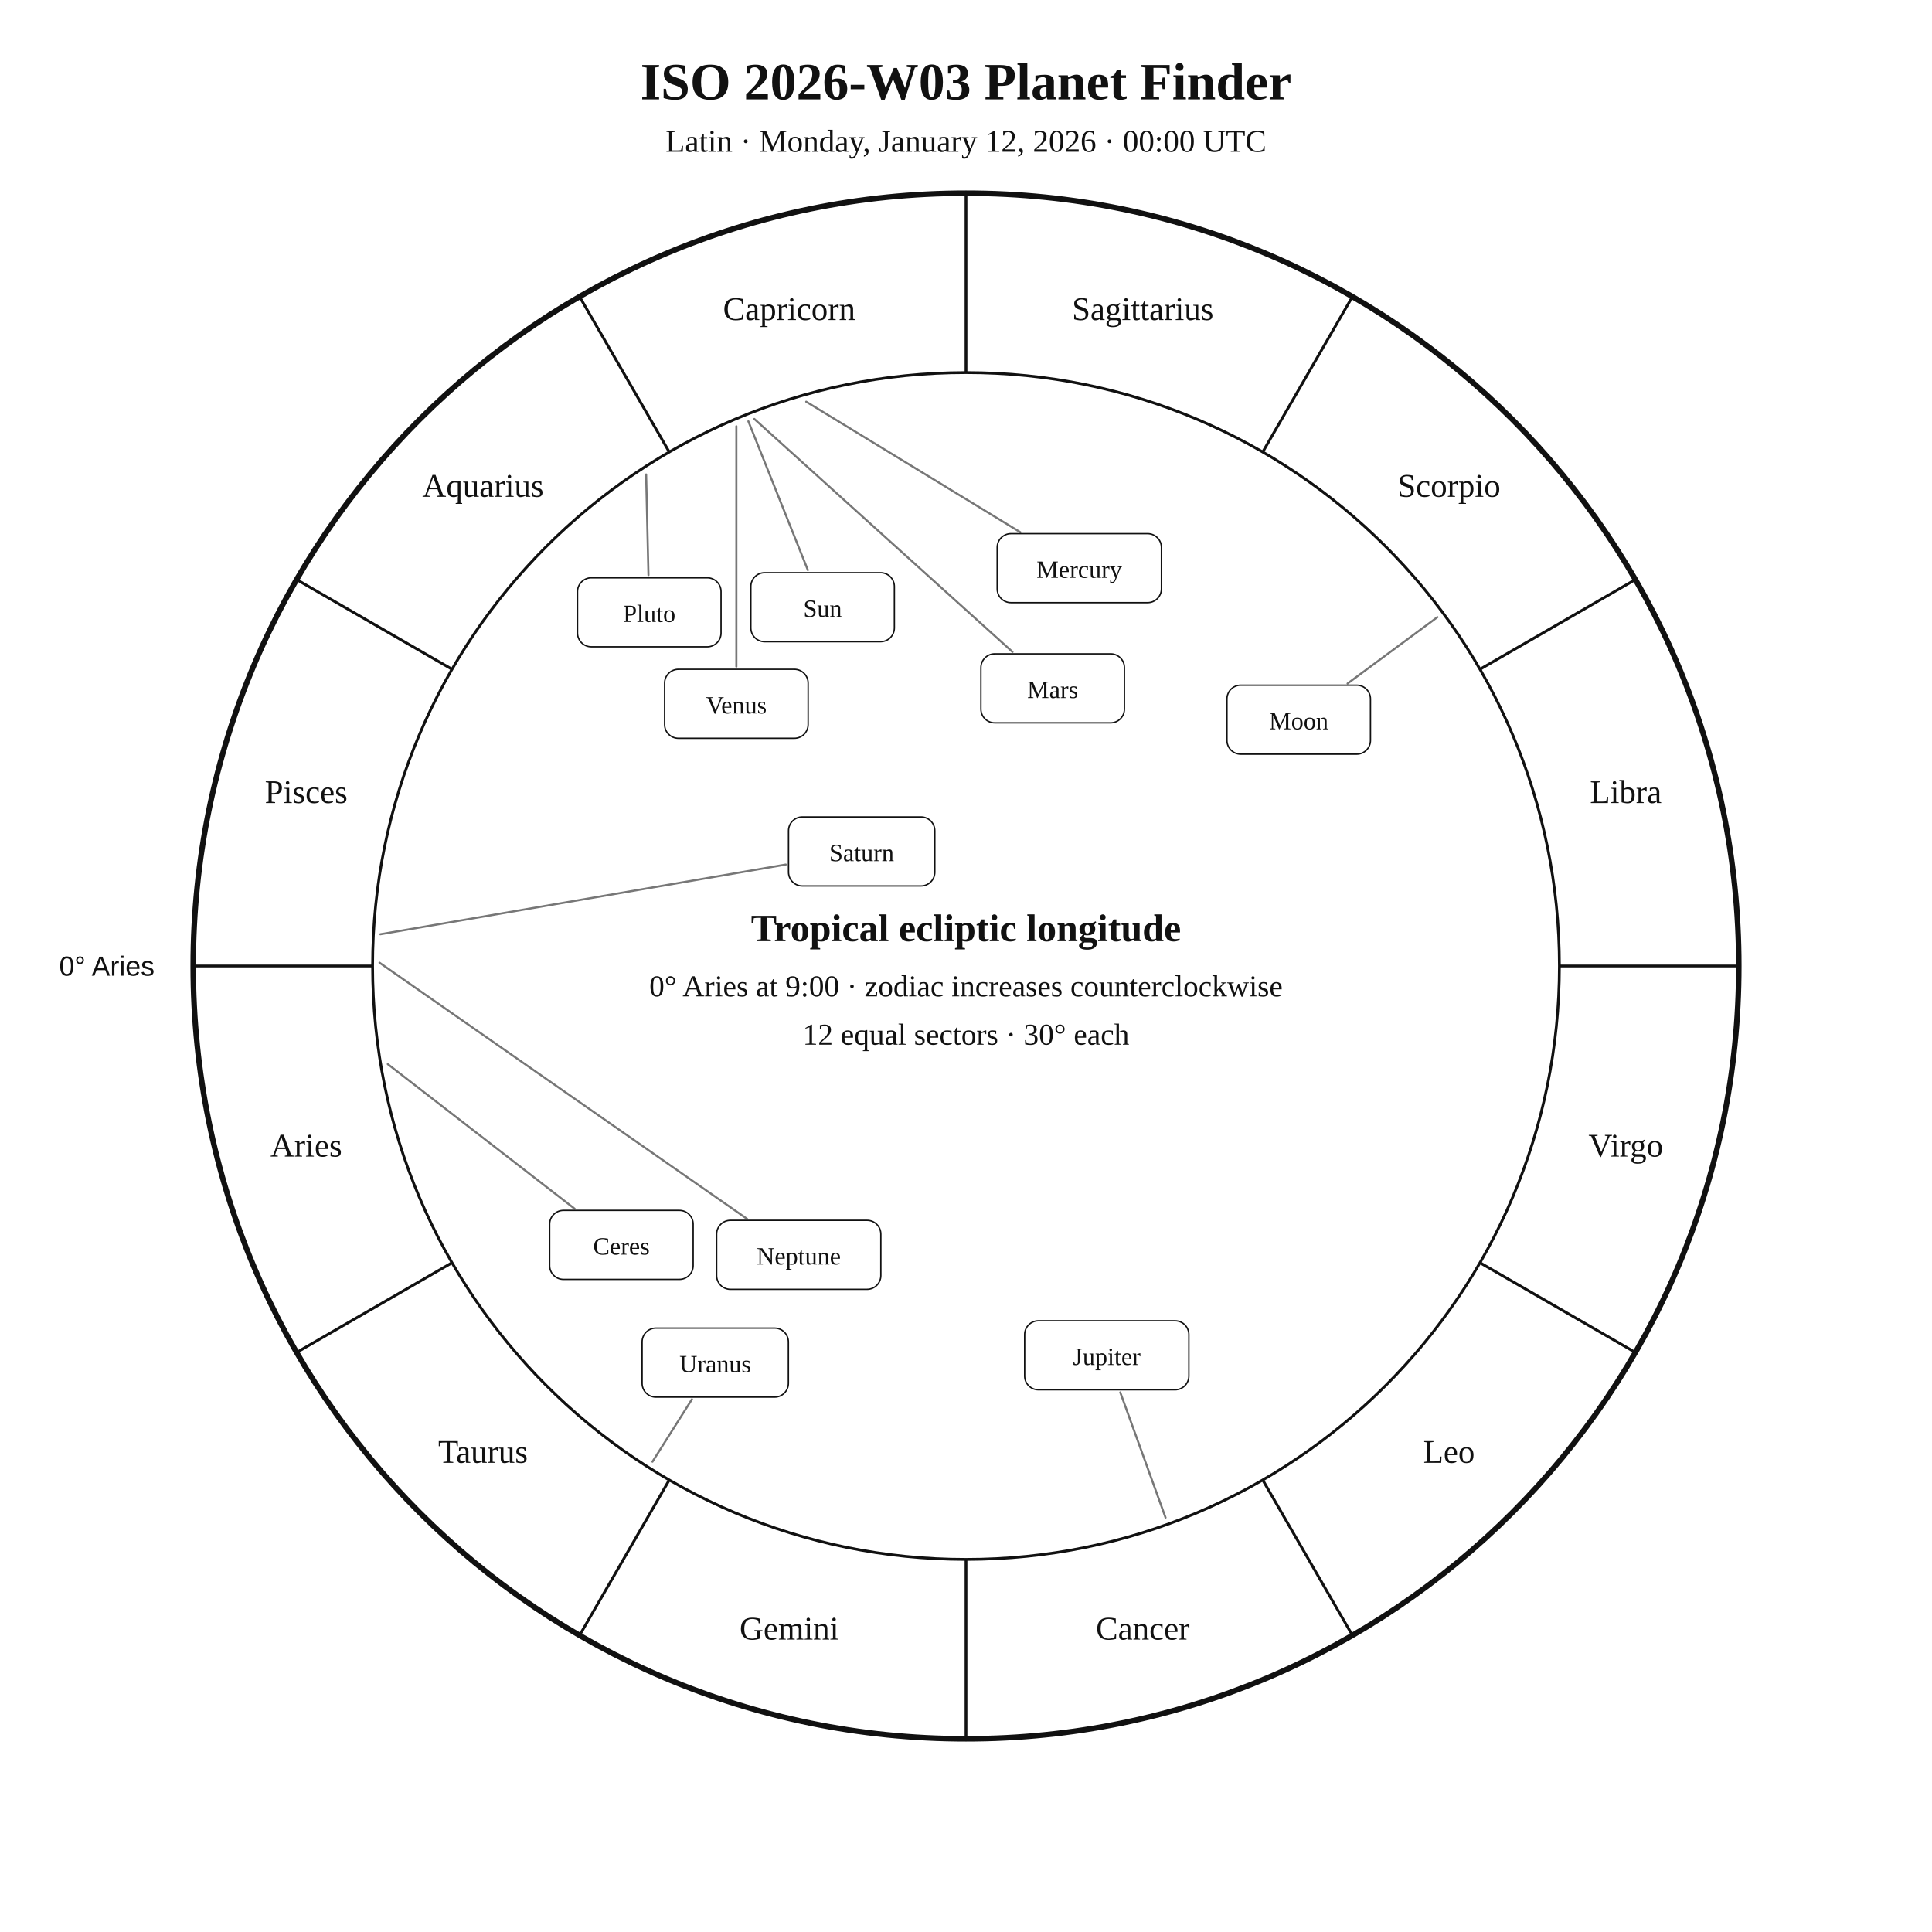
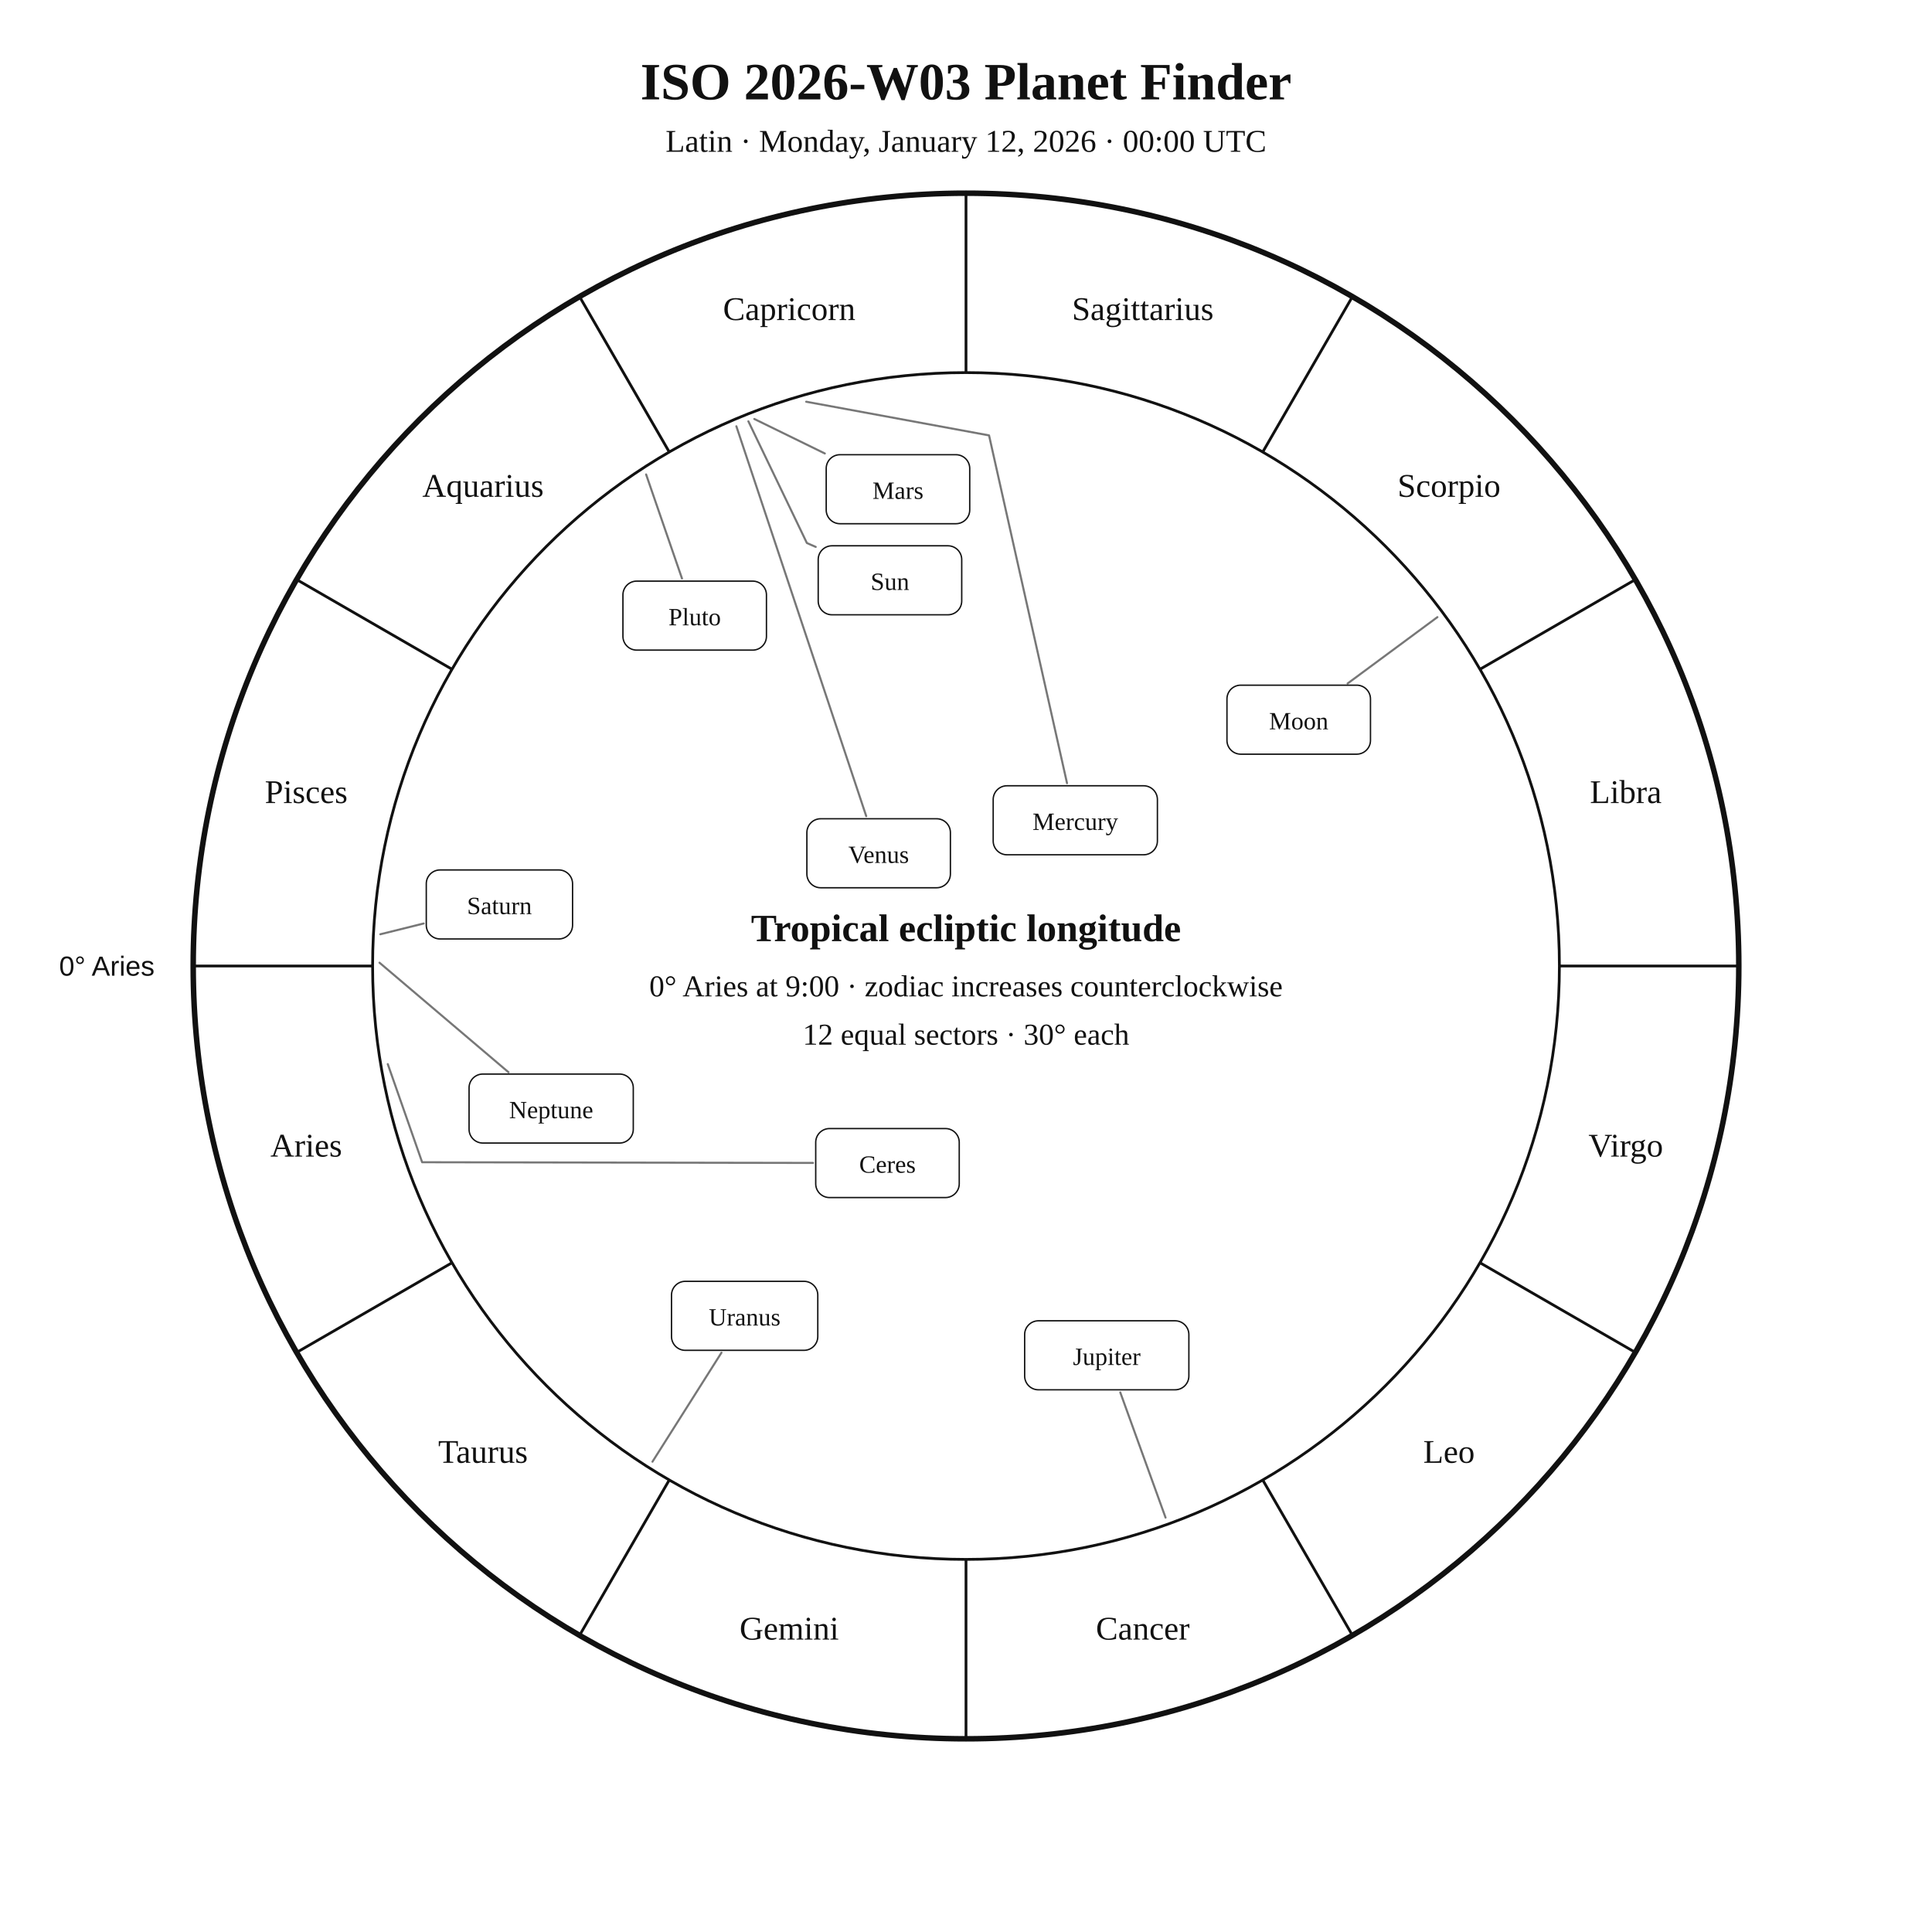
<svg xmlns="http://www.w3.org/2000/svg" width="1400" height="1400" viewBox="0 0 1400 1400">
  <rect width="100%" height="100%" fill="white" />
  <style>text{font-family:Georgia,"Times New Roman",serif;fill:#111!important;color:#111!important;-webkit-text-fill-color:#111!important}.sans{font-family:Arial,Helvetica,sans-serif}</style>
  <text x="700" y="72" text-anchor="middle" font-size="38" font-weight="700">ISO 2026-W03 Planet Finder</text>
  <text x="700" y="110" text-anchor="middle" font-size="23">Latin · Monday, January 12, 2026 · 00:00 UTC</text>
  <circle cx="700" cy="700" r="560" fill="none" stroke="#111" stroke-width="4" />
  <circle cx="700" cy="700" r="430" fill="none" stroke="#111" stroke-width="2" />
  <line x1="270.0" y1="700.0" x2="140.0" y2="700.0" stroke="#111" stroke-width="2" />
  <line x1="327.6" y1="915.0" x2="215.0" y2="980.0" stroke="#111" stroke-width="2" />
  <line x1="485.0" y1="1072.4" x2="420.0" y2="1185.0" stroke="#111" stroke-width="2" />
  <line x1="700.0" y1="1130.0" x2="700.0" y2="1260.0" stroke="#111" stroke-width="2" />
  <line x1="915.0" y1="1072.4" x2="980.0" y2="1185.0" stroke="#111" stroke-width="2" />
  <line x1="1072.4" y1="915.0" x2="1185.0" y2="980.0" stroke="#111" stroke-width="2" />
  <line x1="1130.0" y1="700.0" x2="1260.0" y2="700.0" stroke="#111" stroke-width="2" />
  <line x1="1072.4" y1="485.0" x2="1185.0" y2="420.0" stroke="#111" stroke-width="2" />
  <line x1="915.0" y1="327.6" x2="980.0" y2="215.0" stroke="#111" stroke-width="2" />
  <line x1="700.0" y1="270.0" x2="700.0" y2="140.0" stroke="#111" stroke-width="2" />
  <line x1="485.0" y1="327.6" x2="420.0" y2="215.0" stroke="#111" stroke-width="2" />
  <line x1="327.6" y1="485.0" x2="215.0" y2="420.0" stroke="#111" stroke-width="2" />
  <text x="221.9" y="838.1" text-anchor="middle" font-size="24">Aries</text>
  <text x="350.0" y="1060.0" text-anchor="middle" font-size="24">Taurus</text>
  <text x="571.9" y="1188.1" text-anchor="middle" font-size="24">Gemini</text>
  <text x="828.1" y="1188.1" text-anchor="middle" font-size="24">Cancer</text>
  <text x="1050.0" y="1060.0" text-anchor="middle" font-size="24">Leo</text>
  <text x="1178.1" y="838.1" text-anchor="middle" font-size="24">Virgo</text>
  <text x="1178.1" y="581.9" text-anchor="middle" font-size="24">Libra</text>
  <text x="1050.0" y="360.0" text-anchor="middle" font-size="24">Scorpio</text>
  <text x="828.1" y="231.9" text-anchor="middle" font-size="24">Sagittarius</text>
  <text x="571.9" y="231.9" text-anchor="middle" font-size="24">Capricorn</text>
  <text x="350.0" y="360.0" text-anchor="middle" font-size="24">Aquarius</text>
  <text x="221.9" y="581.9" text-anchor="middle" font-size="24">Pisces</text>
  <text x="112.0" y="707.0" text-anchor="end" font-size="20" class="sans">0° Aries</text>
-   <polyline points="542.3,305.3 585.4,413.1" fill="none" stroke="#777" stroke-width="1.5" stroke-linejoin="round" stroke-linecap="round" />
-   <rect x="544.1" y="415.0" width="104.0" height="50.0" rx="10" fill="white" stroke="#111" />
-   <text x="596.1" y="447.0" text-anchor="middle" font-size="18">Sun</text>
+   <polyline points="542.3,305.3 584.7,393.5 591.1,396.3" fill="none" stroke="#777" stroke-width="1.5" stroke-linejoin="round" stroke-linecap="round" />
+   <rect x="592.9" y="395.5" width="104.0" height="50.0" rx="10" fill="white" stroke="#111" />
+   <text x="644.9" y="427.5" text-anchor="middle" font-size="18">Sun</text>
  <polyline points="1041.6,447.2 976.5,495.3" fill="none" stroke="#777" stroke-width="1.5" stroke-linejoin="round" stroke-linecap="round" />
  <rect x="889.1" y="496.5" width="104.0" height="50.0" rx="10" fill="white" stroke="#111" />
  <text x="941.1" y="528.5" text-anchor="middle" font-size="18">Moon</text>
-   <polyline points="584.2,291.1 739.4,385.7" fill="none" stroke="#777" stroke-width="1.5" stroke-linejoin="round" stroke-linecap="round" />
-   <rect x="722.6" y="386.7" width="119.0" height="50.0" rx="10" fill="white" stroke="#111" />
-   <text x="782.1" y="418.7" text-anchor="middle" font-size="18">Mercury</text>
-   <polyline points="533.6,308.9 533.6,483.0" fill="none" stroke="#777" stroke-width="1.5" stroke-linejoin="round" stroke-linecap="round" />
-   <rect x="481.6" y="485.0" width="104.0" height="50.0" rx="10" fill="white" stroke="#111" />
-   <text x="533.6" y="517.0" text-anchor="middle" font-size="18">Venus</text>
-   <polyline points="546.6,303.6 733.7,472.4" fill="none" stroke="#777" stroke-width="1.5" stroke-linejoin="round" stroke-linecap="round" />
-   <rect x="710.8" y="473.8" width="104.0" height="50.0" rx="10" fill="white" stroke="#111" />
-   <text x="762.8" y="505.8" text-anchor="middle" font-size="18">Mars</text>
+   <polyline points="584.2,291.1 716.7,315.5 773.2,567.5" fill="none" stroke="#777" stroke-width="1.5" stroke-linejoin="round" stroke-linecap="round" />
+   <rect x="719.7" y="569.4" width="119.0" height="50.0" rx="10" fill="white" stroke="#111" />
+   <text x="779.2" y="601.4" text-anchor="middle" font-size="18">Mercury</text>
+   <polyline points="533.6,308.9 627.7,591.4" fill="none" stroke="#777" stroke-width="1.5" stroke-linejoin="round" stroke-linecap="round" />
+   <rect x="584.7" y="593.3" width="104.0" height="50.0" rx="10" fill="white" stroke="#111" />
+   <text x="636.7" y="625.3" text-anchor="middle" font-size="18">Venus</text>
+   <polyline points="546.6,303.6 597.7,328.6" fill="none" stroke="#777" stroke-width="1.5" stroke-linejoin="round" stroke-linecap="round" />
+   <rect x="598.7" y="329.5" width="104.0" height="50.0" rx="10" fill="white" stroke="#111" />
+   <text x="650.7" y="361.5" text-anchor="middle" font-size="18">Mars</text>
  <polyline points="844.6,1099.7 811.8,1009.0" fill="none" stroke="#777" stroke-width="1.5" stroke-linejoin="round" stroke-linecap="round" />
  <rect x="742.5" y="957.1" width="119.0" height="50.0" rx="10" fill="white" stroke="#111" />
  <text x="802.0" y="989.1" text-anchor="middle" font-size="18">Jupiter</text>
-   <polyline points="275.6,677.0 569.4,626.5" fill="none" stroke="#777" stroke-width="1.5" stroke-linejoin="round" stroke-linecap="round" />
-   <rect x="571.4" y="592.0" width="106.0" height="50.0" rx="10" fill="white" stroke="#111" />
-   <text x="624.4" y="624.0" text-anchor="middle" font-size="18">Saturn</text>
-   <polyline points="281.0,771.1 416.4,875.9" fill="none" stroke="#777" stroke-width="1.5" stroke-linejoin="round" stroke-linecap="round" />
-   <rect x="398.3" y="877.1" width="104.0" height="50.0" rx="10" fill="white" stroke="#111" />
-   <text x="450.3" y="909.1" text-anchor="middle" font-size="18">Ceres</text>
-   <polyline points="472.8,1059.2 501.4,1014.0" fill="none" stroke="#777" stroke-width="1.5" stroke-linejoin="round" stroke-linecap="round" />
-   <rect x="465.3" y="962.4" width="106.0" height="50.0" rx="10" fill="white" stroke="#111" />
-   <text x="518.3" y="994.4" text-anchor="middle" font-size="18">Uranus</text>
-   <polyline points="275.0,697.6 541.3,883.2" fill="none" stroke="#777" stroke-width="1.5" stroke-linejoin="round" stroke-linecap="round" />
-   <rect x="519.3" y="884.3" width="119.0" height="50.0" rx="10" fill="white" stroke="#111" />
-   <text x="578.8" y="916.3" text-anchor="middle" font-size="18">Neptune</text>
-   <polyline points="468.2,343.8 469.9,416.7" fill="none" stroke="#777" stroke-width="1.5" stroke-linejoin="round" stroke-linecap="round" />
-   <rect x="418.5" y="418.7" width="104.0" height="50.0" rx="10" fill="white" stroke="#111" />
-   <text x="470.5" y="450.7" text-anchor="middle" font-size="18">Pluto</text>
+   <polyline points="275.6,677.0 307.0,669.2" fill="none" stroke="#777" stroke-width="1.5" stroke-linejoin="round" stroke-linecap="round" />
+   <rect x="308.9" y="630.4" width="106.0" height="50.0" rx="10" fill="white" stroke="#111" />
+   <text x="361.9" y="662.4" text-anchor="middle" font-size="18">Saturn</text>
+   <polyline points="281.0,771.1 305.9,842.2 589.1,842.7" fill="none" stroke="#777" stroke-width="1.5" stroke-linejoin="round" stroke-linecap="round" />
+   <rect x="591.1" y="817.8" width="104.0" height="50.0" rx="10" fill="white" stroke="#111" />
+   <text x="643.1" y="849.8" text-anchor="middle" font-size="18">Ceres</text>
+   <polyline points="472.8,1059.2 522.8,980.2" fill="none" stroke="#777" stroke-width="1.5" stroke-linejoin="round" stroke-linecap="round" />
+   <rect x="486.6" y="928.5" width="106.0" height="50.0" rx="10" fill="white" stroke="#111" />
+   <text x="539.6" y="960.5" text-anchor="middle" font-size="18">Uranus</text>
+   <polyline points="275.0,697.6 368.5,777.0" fill="none" stroke="#777" stroke-width="1.5" stroke-linejoin="round" stroke-linecap="round" />
+   <rect x="339.9" y="778.3" width="119.0" height="50.0" rx="10" fill="white" stroke="#111" />
+   <text x="399.4" y="810.3" text-anchor="middle" font-size="18">Neptune</text>
+   <polyline points="468.2,343.8 494.2,419.2" fill="none" stroke="#777" stroke-width="1.5" stroke-linejoin="round" stroke-linecap="round" />
+   <rect x="451.4" y="421.1" width="104.0" height="50.0" rx="10" fill="white" stroke="#111" />
+   <text x="503.4" y="453.1" text-anchor="middle" font-size="18">Pluto</text>
  <text x="700" y="682" text-anchor="middle" font-size="28" font-weight="700">Tropical ecliptic longitude</text>
  <text x="700" y="722" text-anchor="middle" font-size="22">0° Aries at 9:00 · zodiac increases counterclockwise</text>
  <text x="700" y="757" text-anchor="middle" font-size="22">12 equal sectors · 30° each</text>
</svg>
